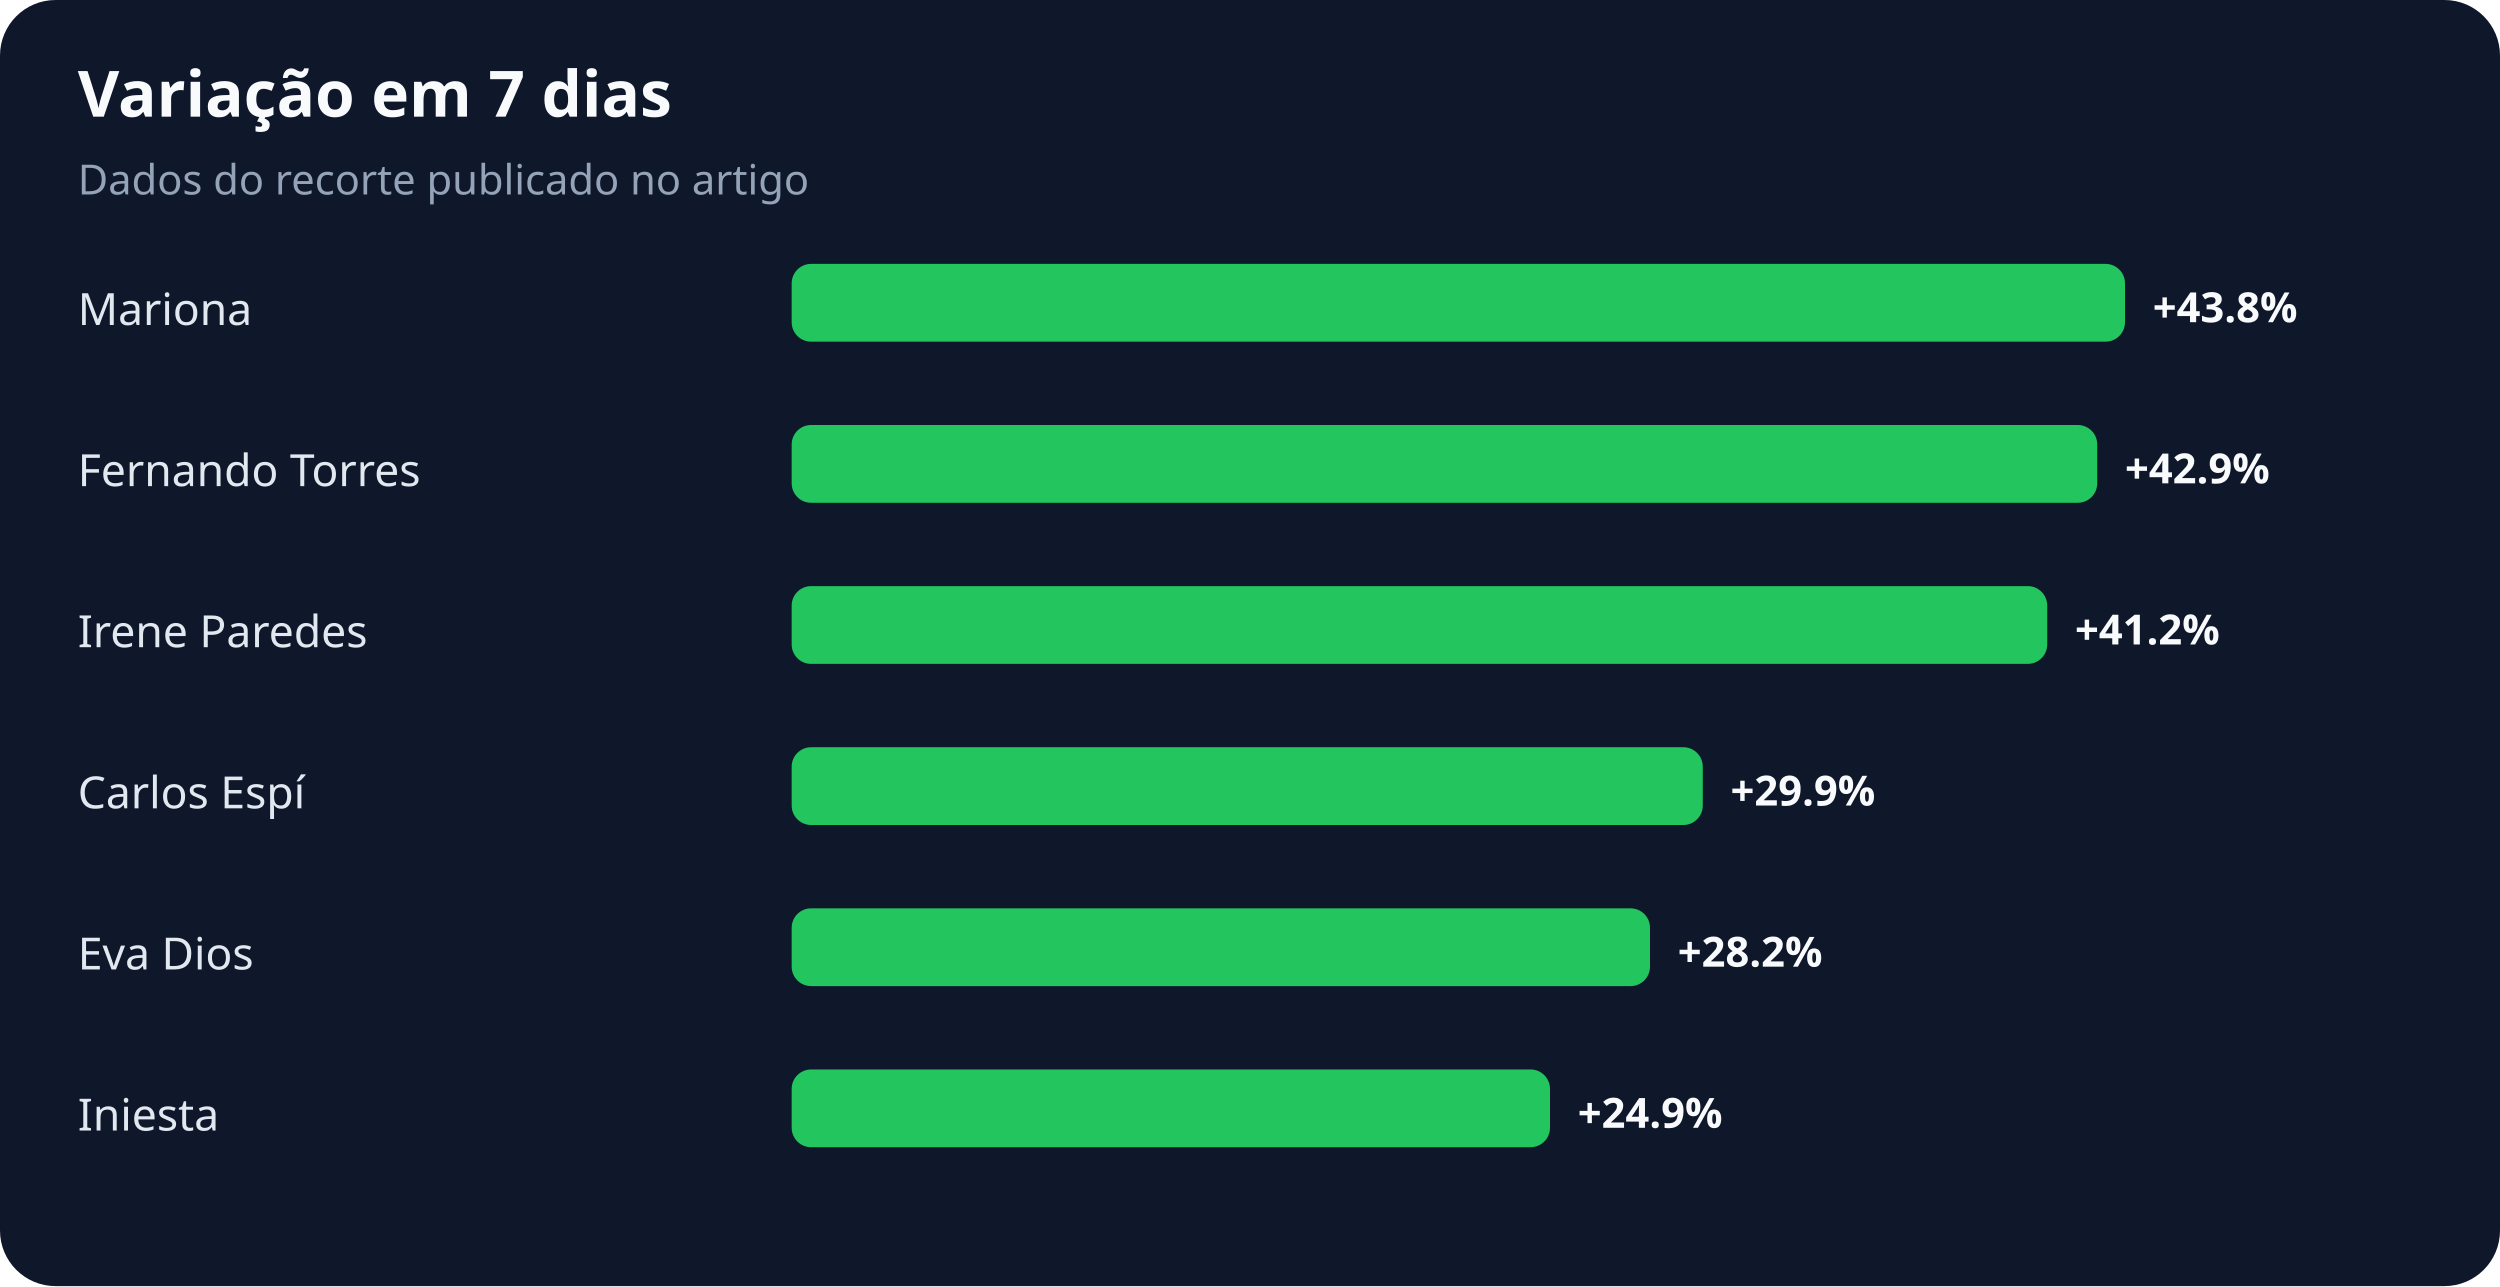
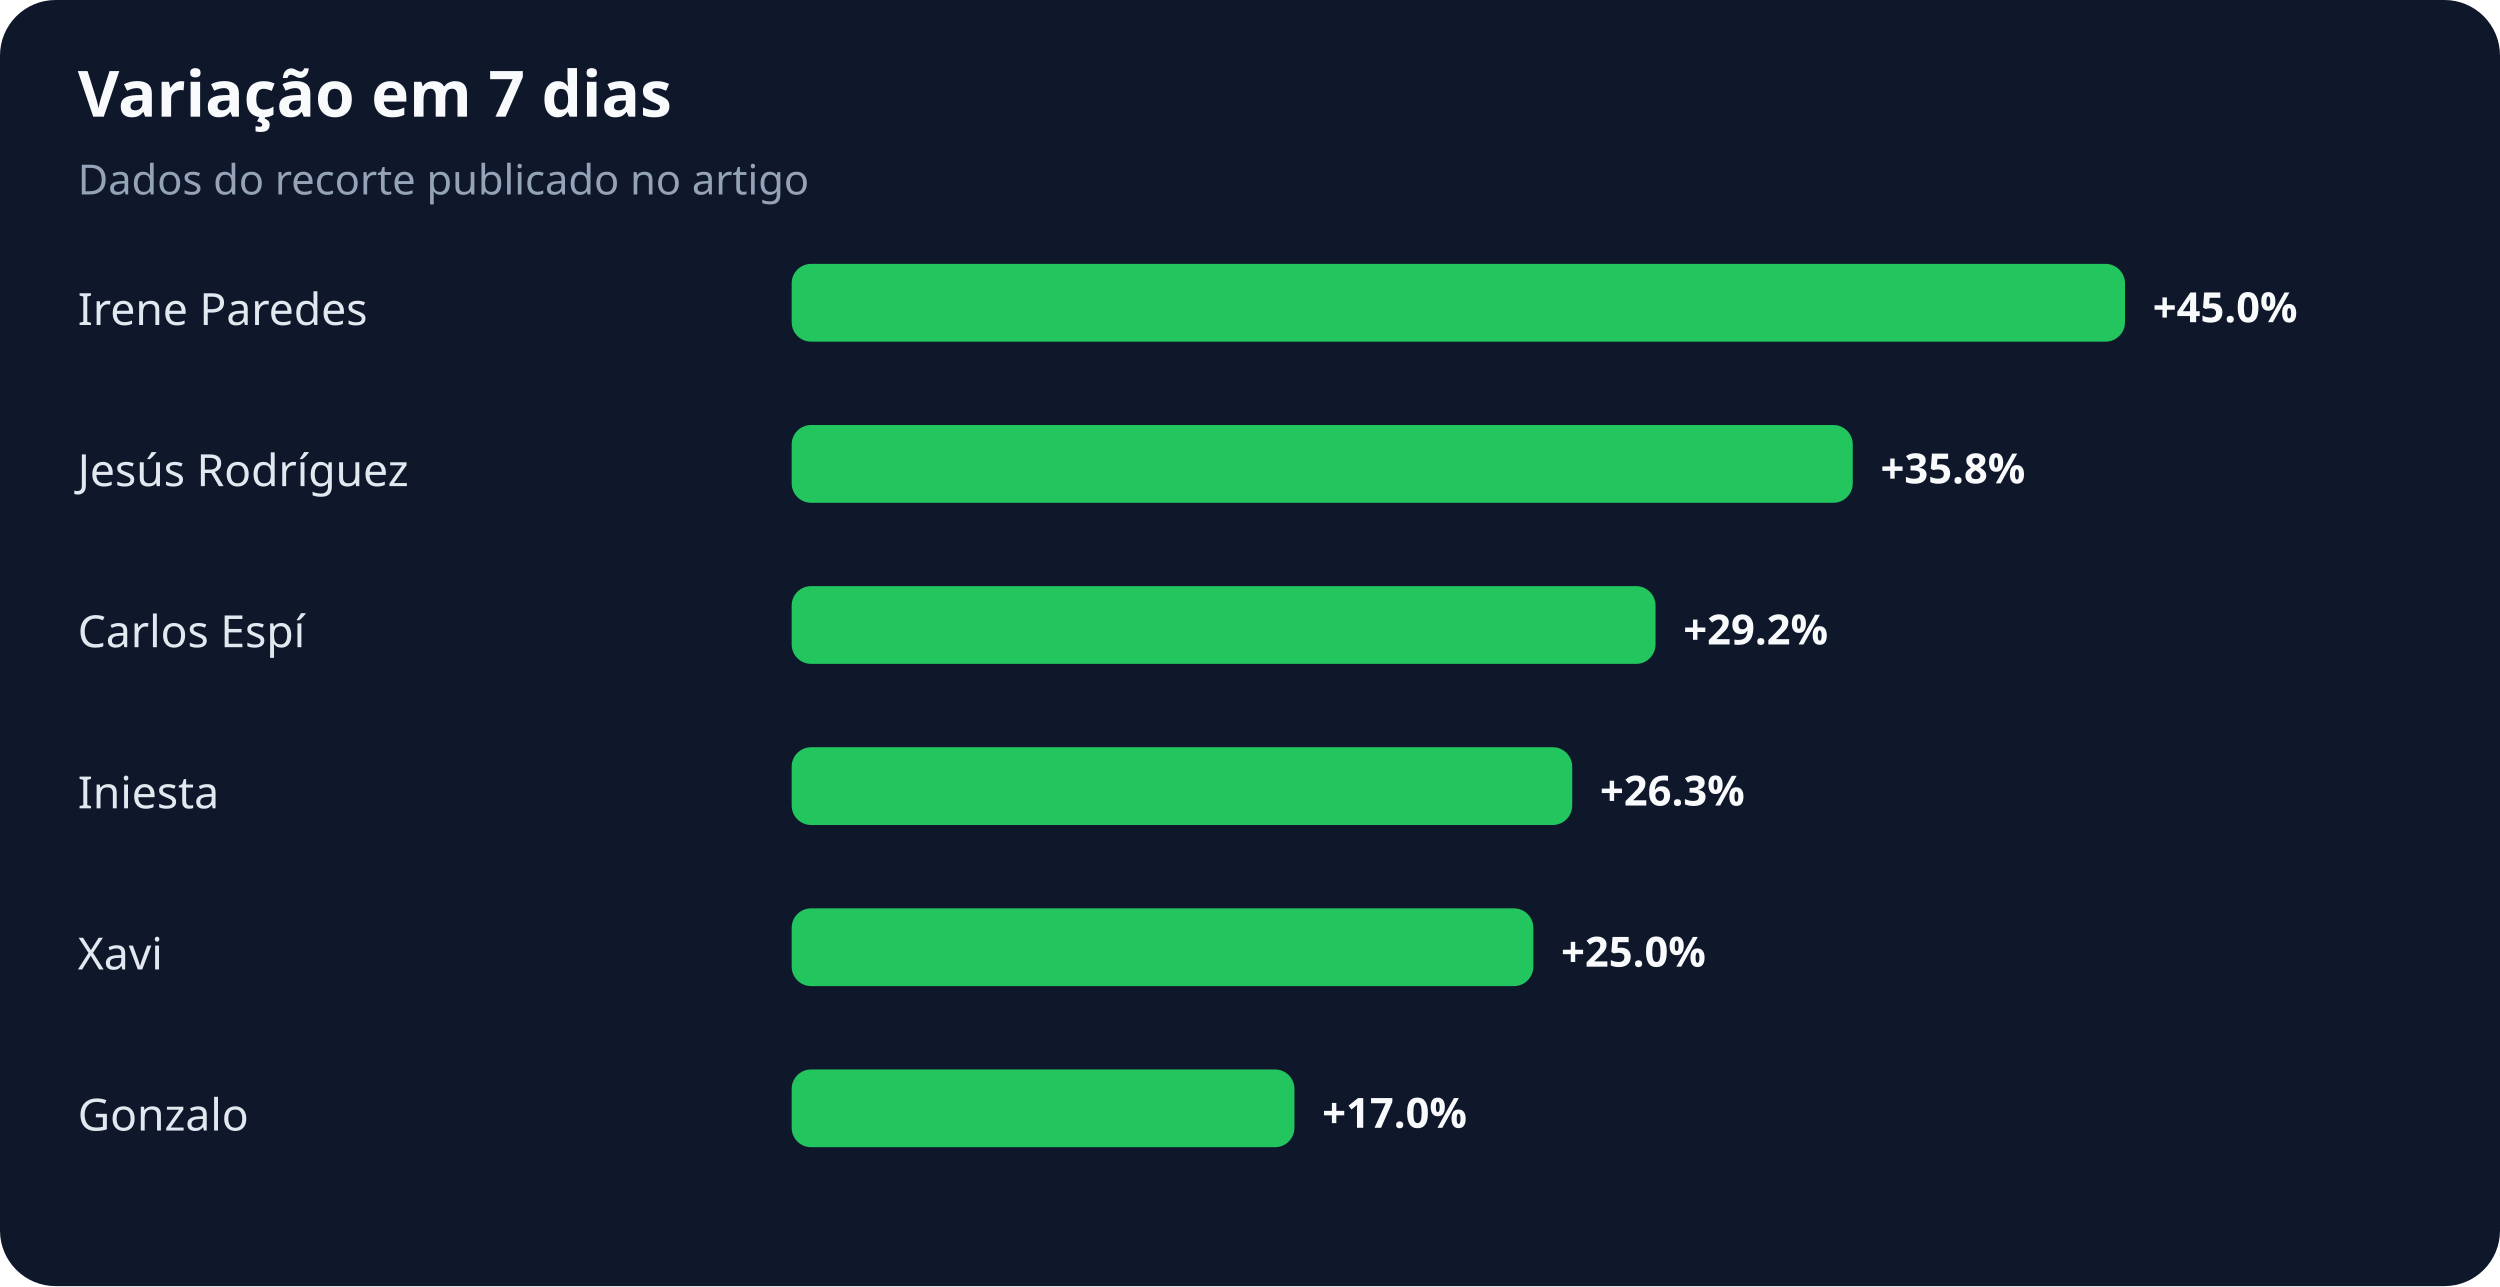
<svg xmlns="http://www.w3.org/2000/svg" width="900" height="463" viewBox="0 0 900 463" role="img" aria-labelledby="title desc">
  <rect width="100%" height="100%" rx="20" fill="#0f172a" />
  <text x="28" y="42" fill="#f8fafc" font-family="system-ui,sans-serif" font-size="23" font-weight="700">Variação em 7 dias</text>
  <text x="28" y="70" fill="#94a3b8" font-family="system-ui,sans-serif" font-size="15">Dados do recorte publicado no artigo</text>
-   <text x="28" y="117" fill="#e2e8f0" font-family="system-ui,sans-serif" font-size="16">Mariona</text>
+   <text x="28" y="117" fill="#e2e8f0" font-family="system-ui,sans-serif" font-size="16">Irene Paredes</text>
  <rect x="285" y="95" width="480" height="28" rx="7" fill="#22c55e" />
-   <text x="775" y="116" fill="#f8fafc" font-family="system-ui,sans-serif" font-size="15" font-weight="700">+43.8%</text>
-   <text x="28" y="175" fill="#e2e8f0" font-family="system-ui,sans-serif" font-size="16">Fernando Torres</text>
-   <rect x="285" y="153" width="470" height="28" rx="7" fill="#22c55e" />
-   <text x="765" y="174" fill="#f8fafc" font-family="system-ui,sans-serif" font-size="15" font-weight="700">+42.9%</text>
-   <text x="28" y="233" fill="#e2e8f0" font-family="system-ui,sans-serif" font-size="16">Irene Paredes</text>
-   <rect x="285" y="211" width="452" height="28" rx="7" fill="#22c55e" />
-   <text x="747" y="232" fill="#f8fafc" font-family="system-ui,sans-serif" font-size="15" font-weight="700">+41.2%</text>
-   <text x="28" y="291" fill="#e2e8f0" font-family="system-ui,sans-serif" font-size="16">Carlos Espí</text>
-   <rect x="285" y="269" width="328" height="28" rx="7" fill="#22c55e" />
-   <text x="623" y="290" fill="#f8fafc" font-family="system-ui,sans-serif" font-size="15" font-weight="700">+29.9%</text>
-   <text x="28" y="349" fill="#e2e8f0" font-family="system-ui,sans-serif" font-size="16">Eva Dios</text>
-   <rect x="285" y="327" width="309" height="28" rx="7" fill="#22c55e" />
-   <text x="604" y="348" fill="#f8fafc" font-family="system-ui,sans-serif" font-size="15" font-weight="700">+28.2%</text>
-   <text x="28" y="407" fill="#e2e8f0" font-family="system-ui,sans-serif" font-size="16">Iniesta</text>
-   <rect x="285" y="385" width="273" height="28" rx="7" fill="#22c55e" />
-   <text x="568" y="406" fill="#f8fafc" font-family="system-ui,sans-serif" font-size="15" font-weight="700">+24.9%</text>
+   <text x="775" y="116" fill="#f8fafc" font-family="system-ui,sans-serif" font-size="15" font-weight="700">+45.0%</text>
+   <text x="28" y="175" fill="#e2e8f0" font-family="system-ui,sans-serif" font-size="16">Jesús Rodríguez</text>
+   <rect x="285" y="153" width="382" height="28" rx="7" fill="#22c55e" />
+   <text x="677" y="174" fill="#f8fafc" font-family="system-ui,sans-serif" font-size="15" font-weight="700">+35.8%</text>
+   <text x="28" y="233" fill="#e2e8f0" font-family="system-ui,sans-serif" font-size="16">Carlos Espí</text>
+   <rect x="285" y="211" width="311" height="28" rx="7" fill="#22c55e" />
+   <text x="606" y="232" fill="#f8fafc" font-family="system-ui,sans-serif" font-size="15" font-weight="700">+29.2%</text>
+   <text x="28" y="291" fill="#e2e8f0" font-family="system-ui,sans-serif" font-size="16">Iniesta</text>
+   <rect x="285" y="269" width="281" height="28" rx="7" fill="#22c55e" />
+   <text x="576" y="290" fill="#f8fafc" font-family="system-ui,sans-serif" font-size="15" font-weight="700">+26.3%</text>
+   <text x="28" y="349" fill="#e2e8f0" font-family="system-ui,sans-serif" font-size="16">Xavi</text>
+   <rect x="285" y="327" width="267" height="28" rx="7" fill="#22c55e" />
+   <text x="562" y="348" fill="#f8fafc" font-family="system-ui,sans-serif" font-size="15" font-weight="700">+25.0%</text>
+   <text x="28" y="407" fill="#e2e8f0" font-family="system-ui,sans-serif" font-size="16">Gonzalo</text>
+   <rect x="285" y="385" width="181" height="28" rx="7" fill="#22c55e" />
+   <text x="476" y="406" fill="#f8fafc" font-family="system-ui,sans-serif" font-size="15" font-weight="700">+17.0%</text>
</svg>
